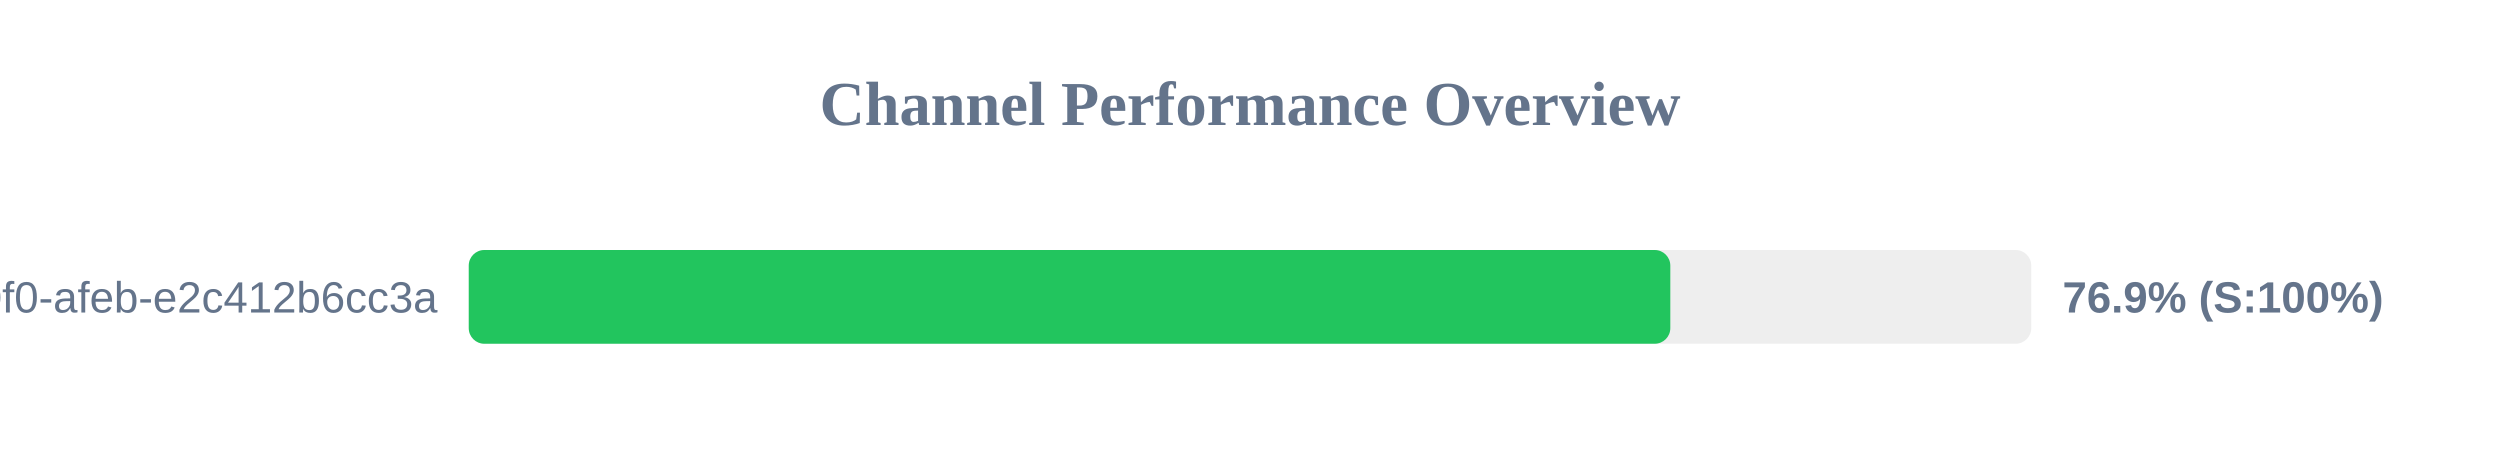
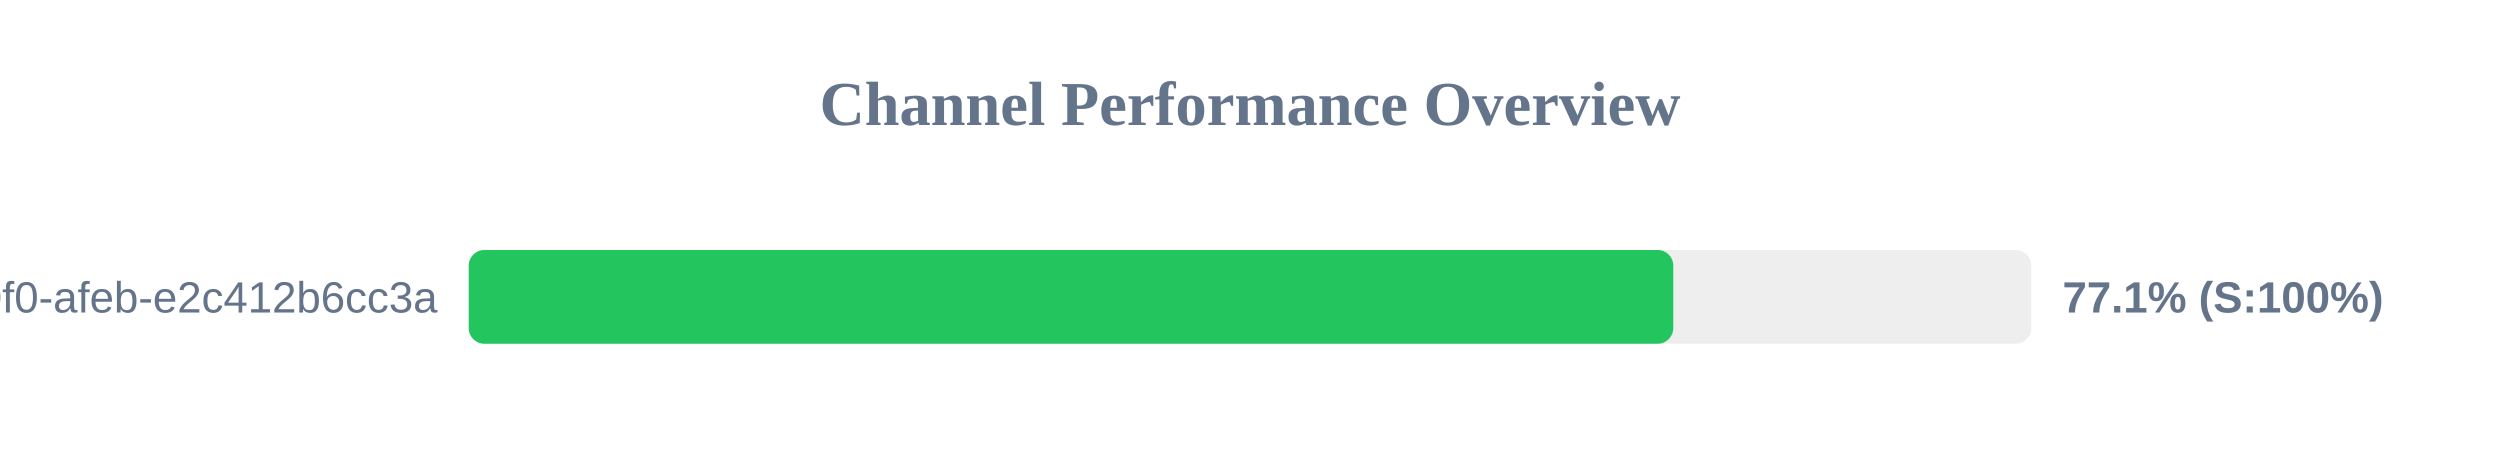
<svg xmlns="http://www.w3.org/2000/svg" width="800" height="150" version="1.1">
  <style>
        .row { font: 14px Arial; fill: #64748b; }
        .score { font: bold 14px Arial; fill: #64748b; }
    </style>
  <text x="400" y="40" text-anchor="middle" font-size="20px" font-weight="bold" fill="#64748b">Channel Performance Overview</text>
  <rect x="150" y="80" width="500" height="30" fill="#eee" rx="5" />
-   <rect x="150" y="80" width="384.5" height="30" fill="#22c55e" rx="5" />
+   <rect x="150" y="80" width="385.45" height="30" fill="#22c55e" rx="5" />
  <text x="140" y="100" text-anchor="end" class="row">?uuid=c6e02cd8-ce11-40f0-afeb-e2c412b6cc3a</text>
-   <text x="660" y="100" text-anchor="start" class="score">76.9% (S:100%)</text>
+   <text x="660" y="100" text-anchor="start" class="score">77.1% (S:100%)</text>
</svg>
